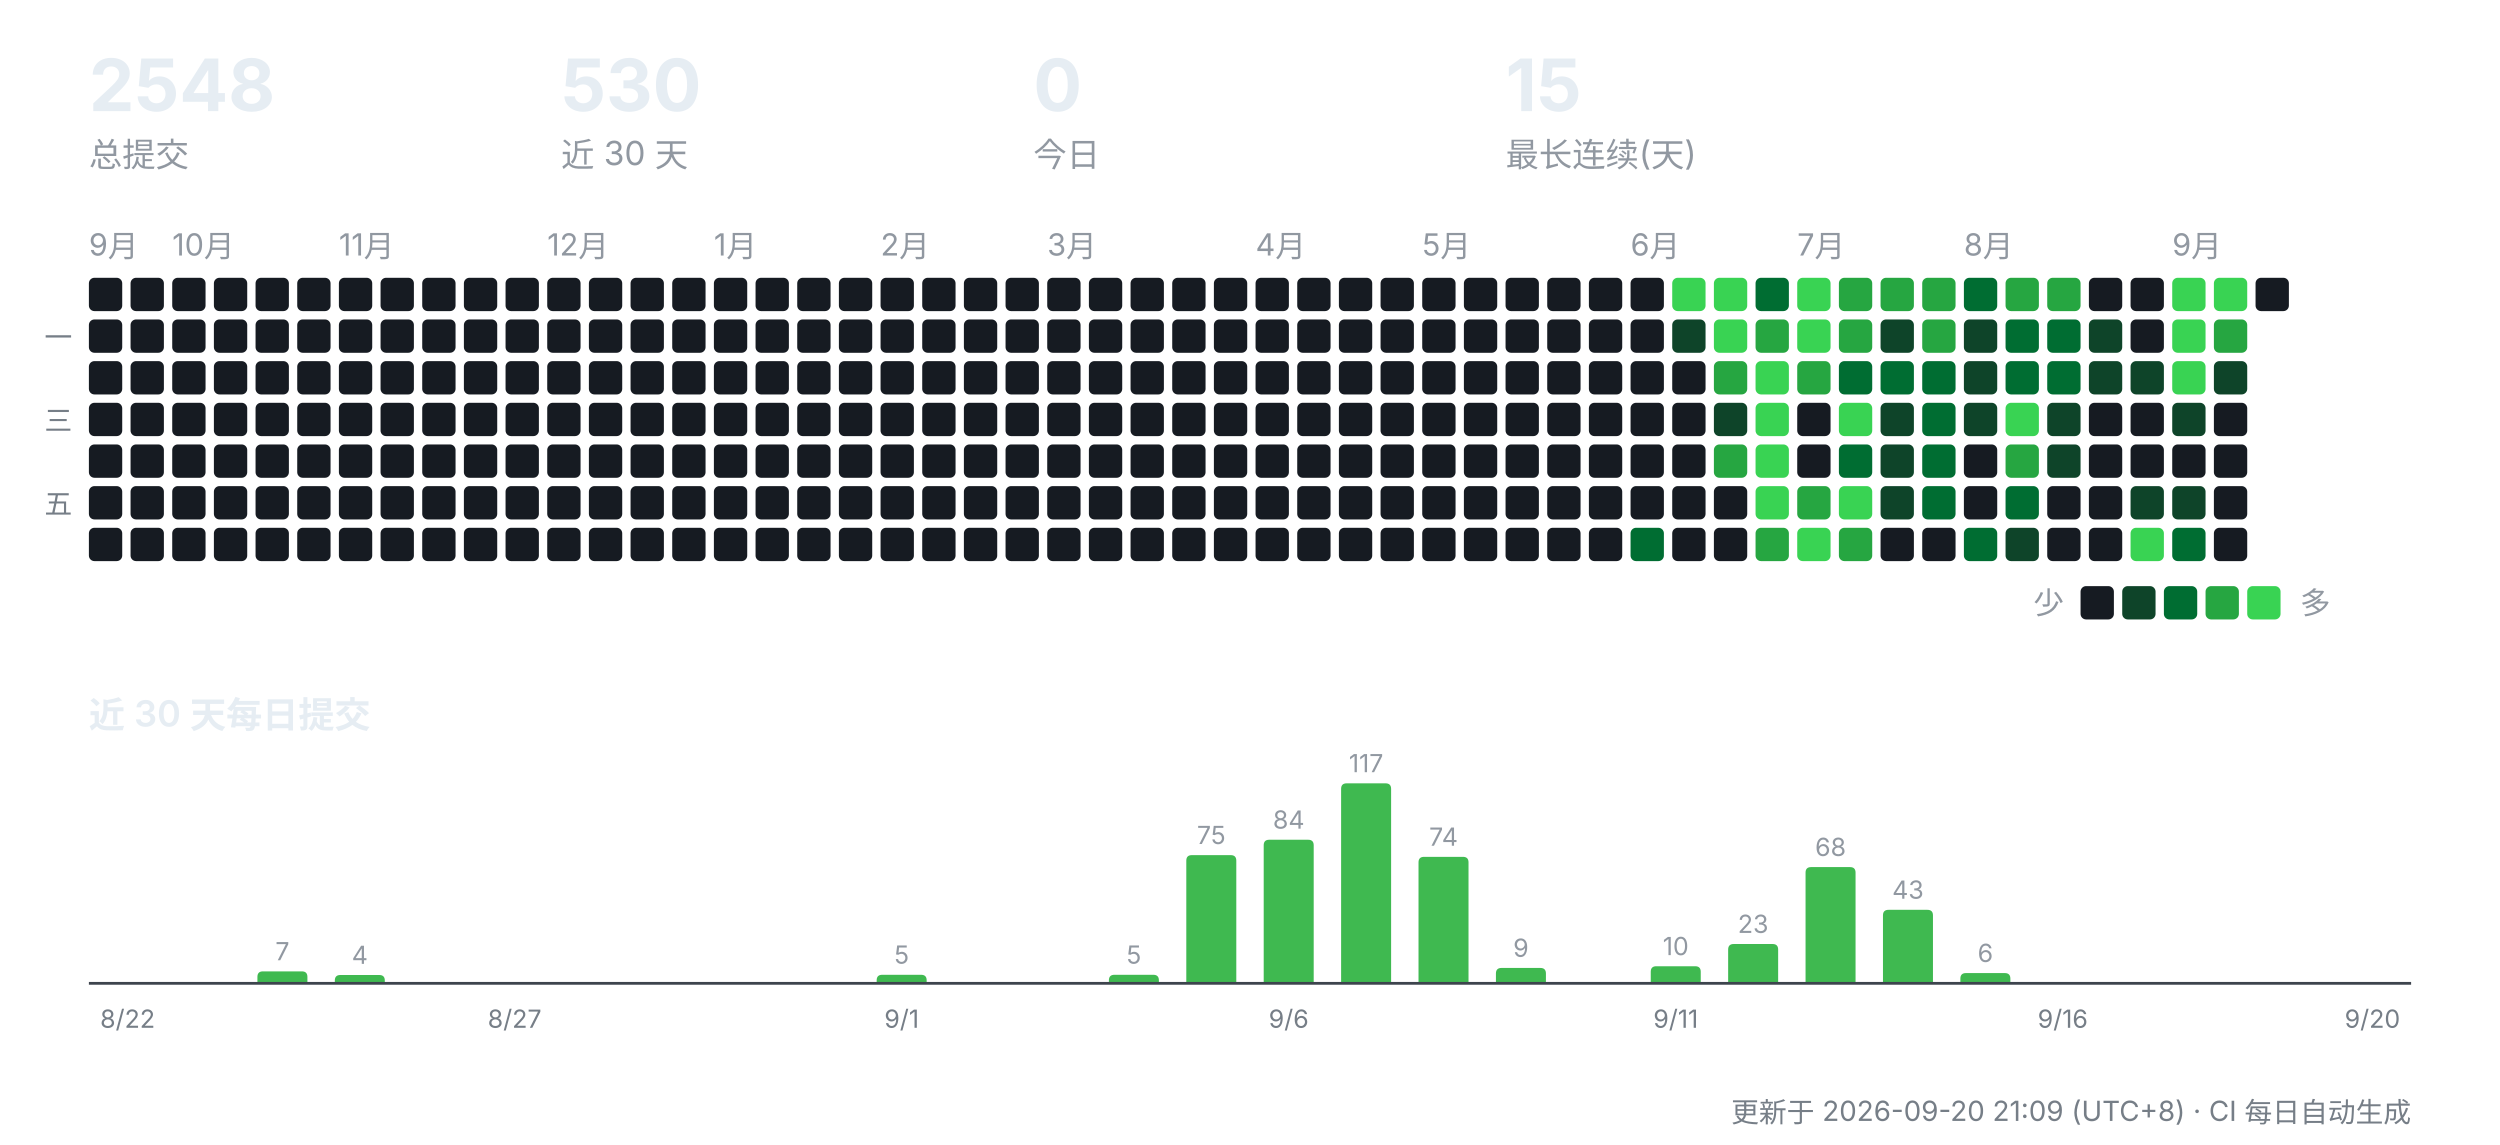
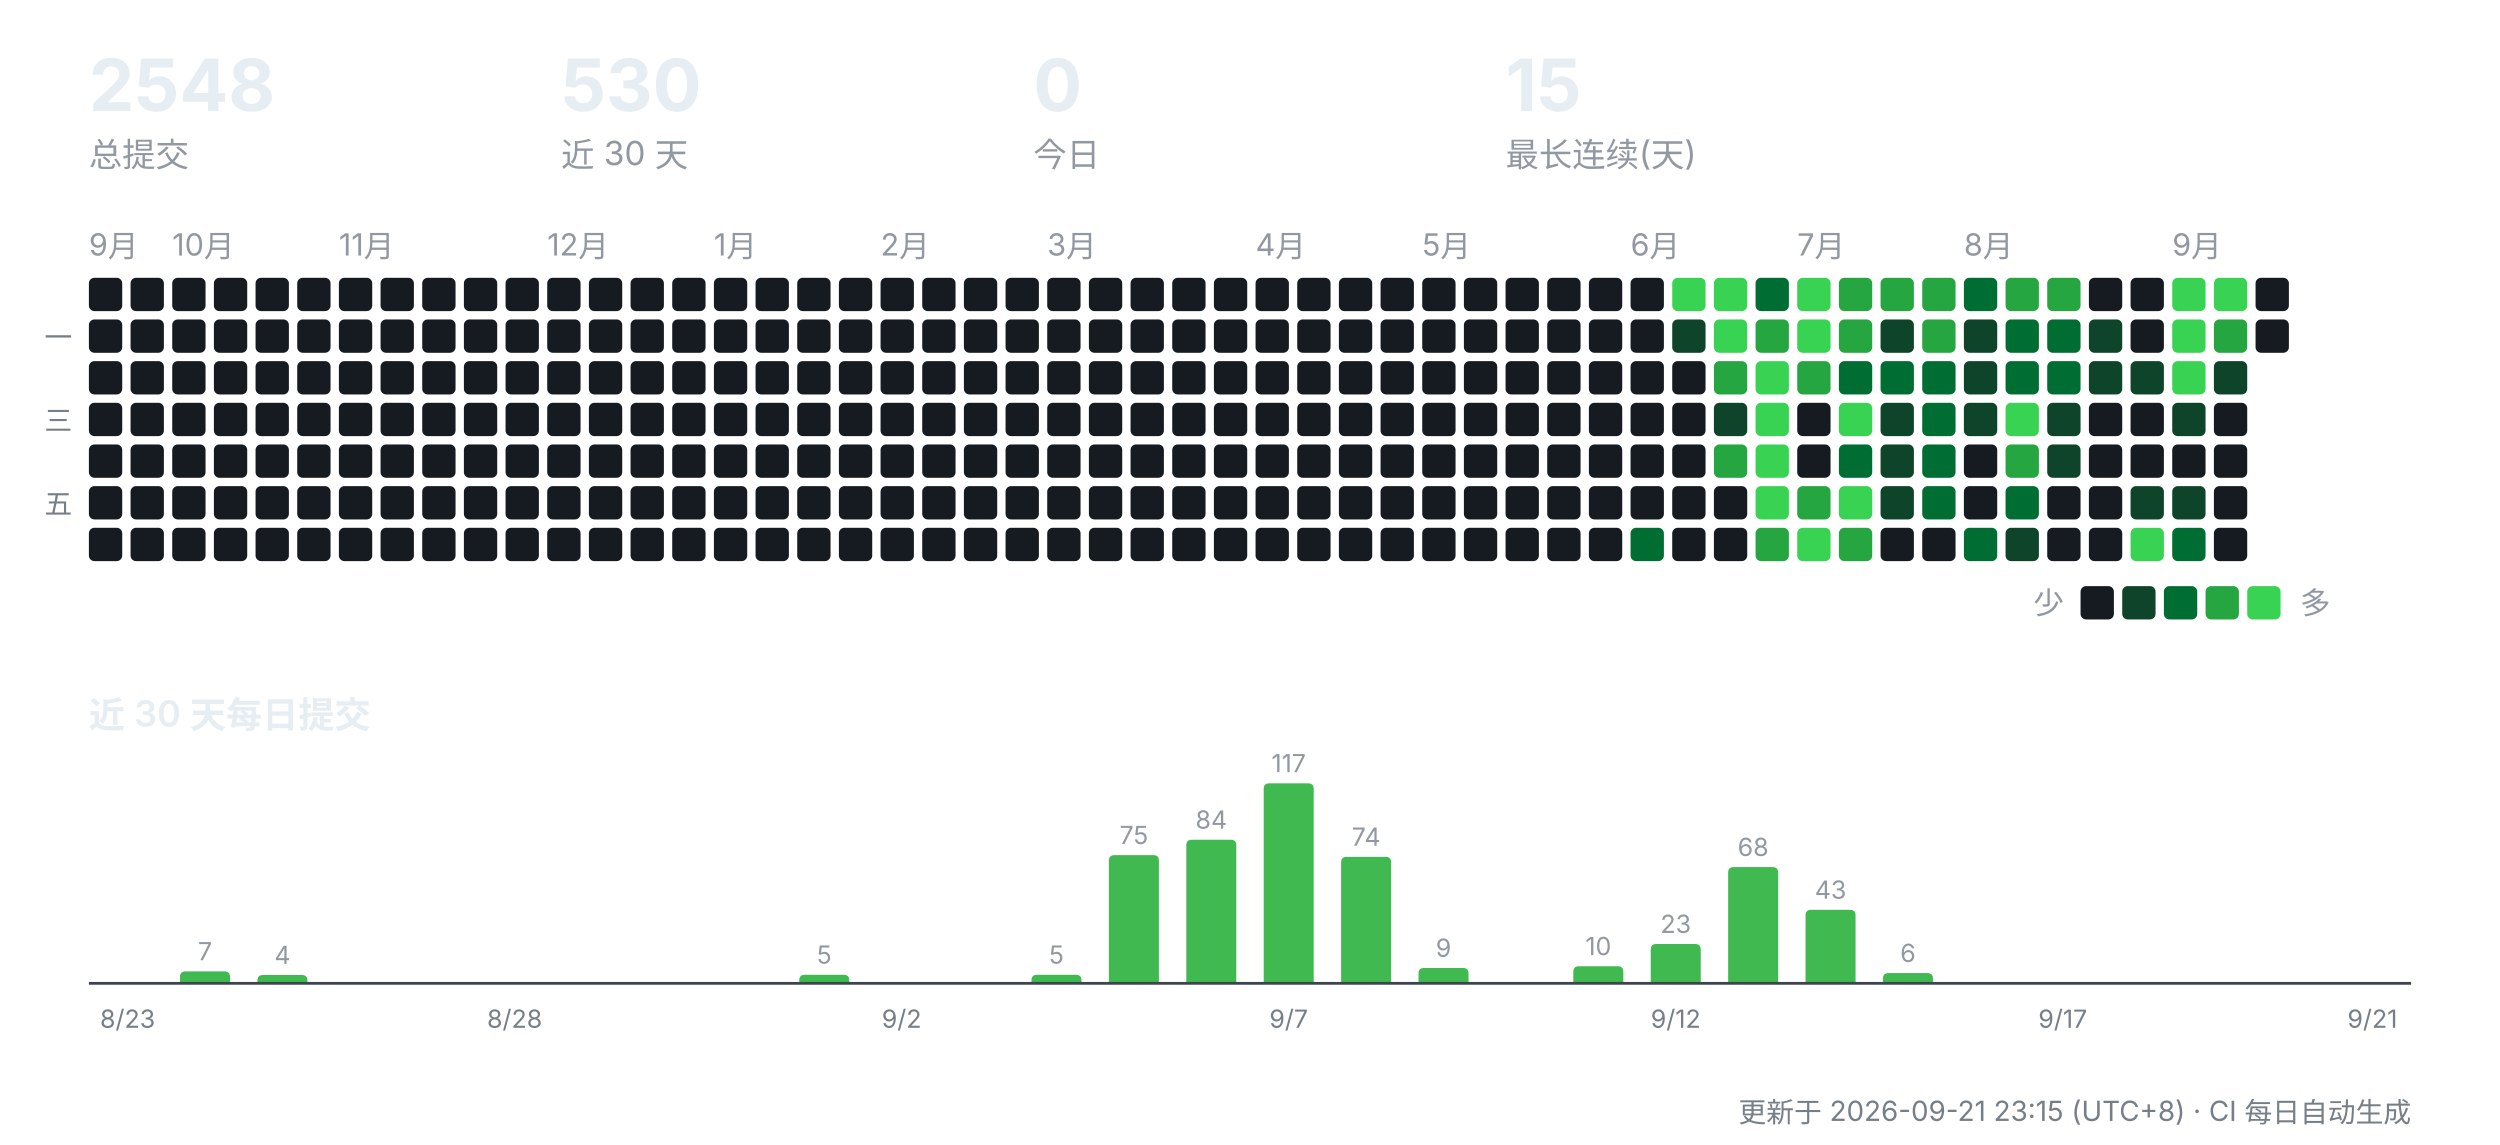
<svg xmlns="http://www.w3.org/2000/svg" width="900" height="412" viewBox="0 0 900 412" role="img" aria-label="CreatorOS 提交活动">
  <g font-family="-apple-system,'Segoe UI','PingFang SC','Hiragino Sans GB','Microsoft YaHei',sans-serif">
    <text x="32" y="40" font-size="26" font-weight="700" fill="#e6edf3">2548</text>
    <text x="32" y="60" font-size="12" fill="#9198a1">总提交</text>
    <text x="202" y="40" font-size="26" font-weight="700" fill="#e6edf3">530</text>
    <text x="202" y="60" font-size="12" fill="#9198a1">近 30 天</text>
    <text x="372" y="40" font-size="26" font-weight="700" fill="#e6edf3">0</text>
    <text x="372" y="60" font-size="12" fill="#9198a1">今日</text>
    <text x="542" y="40" font-size="26" font-weight="700" fill="#e6edf3">15</text>
    <text x="542" y="60" font-size="12" fill="#9198a1">最长连续(天)</text>
    <text x="32" y="92" font-size="11" fill="#9198a1">9月</text>
    <rect x="32" y="100" width="12" height="12" rx="2" fill="#161b22" />
    <rect x="32" y="115" width="12" height="12" rx="2" fill="#161b22" />
    <rect x="32" y="130" width="12" height="12" rx="2" fill="#161b22" />
    <rect x="32" y="145" width="12" height="12" rx="2" fill="#161b22" />
    <rect x="32" y="160" width="12" height="12" rx="2" fill="#161b22" />
    <rect x="32" y="175" width="12" height="12" rx="2" fill="#161b22" />
    <rect x="32" y="190" width="12" height="12" rx="2" fill="#161b22" />
    <rect x="47" y="100" width="12" height="12" rx="2" fill="#161b22" />
    <rect x="47" y="115" width="12" height="12" rx="2" fill="#161b22" />
    <rect x="47" y="130" width="12" height="12" rx="2" fill="#161b22" />
    <rect x="47" y="145" width="12" height="12" rx="2" fill="#161b22" />
    <rect x="47" y="160" width="12" height="12" rx="2" fill="#161b22" />
    <rect x="47" y="175" width="12" height="12" rx="2" fill="#161b22" />
    <rect x="47" y="190" width="12" height="12" rx="2" fill="#161b22" />
    <text x="62" y="92" font-size="11" fill="#9198a1">10月</text>
    <rect x="62" y="100" width="12" height="12" rx="2" fill="#161b22" />
    <rect x="62" y="115" width="12" height="12" rx="2" fill="#161b22" />
    <rect x="62" y="130" width="12" height="12" rx="2" fill="#161b22" />
    <rect x="62" y="145" width="12" height="12" rx="2" fill="#161b22" />
    <rect x="62" y="160" width="12" height="12" rx="2" fill="#161b22" />
    <rect x="62" y="175" width="12" height="12" rx="2" fill="#161b22" />
    <rect x="62" y="190" width="12" height="12" rx="2" fill="#161b22" />
    <rect x="77" y="100" width="12" height="12" rx="2" fill="#161b22" />
    <rect x="77" y="115" width="12" height="12" rx="2" fill="#161b22" />
    <rect x="77" y="130" width="12" height="12" rx="2" fill="#161b22" />
    <rect x="77" y="145" width="12" height="12" rx="2" fill="#161b22" />
    <rect x="77" y="160" width="12" height="12" rx="2" fill="#161b22" />
    <rect x="77" y="175" width="12" height="12" rx="2" fill="#161b22" />
    <rect x="77" y="190" width="12" height="12" rx="2" fill="#161b22" />
    <rect x="92" y="100" width="12" height="12" rx="2" fill="#161b22" />
    <rect x="92" y="115" width="12" height="12" rx="2" fill="#161b22" />
    <rect x="92" y="130" width="12" height="12" rx="2" fill="#161b22" />
    <rect x="92" y="145" width="12" height="12" rx="2" fill="#161b22" />
    <rect x="92" y="160" width="12" height="12" rx="2" fill="#161b22" />
    <rect x="92" y="175" width="12" height="12" rx="2" fill="#161b22" />
    <rect x="92" y="190" width="12" height="12" rx="2" fill="#161b22" />
    <rect x="107" y="100" width="12" height="12" rx="2" fill="#161b22" />
    <rect x="107" y="115" width="12" height="12" rx="2" fill="#161b22" />
    <rect x="107" y="130" width="12" height="12" rx="2" fill="#161b22" />
    <rect x="107" y="145" width="12" height="12" rx="2" fill="#161b22" />
    <rect x="107" y="160" width="12" height="12" rx="2" fill="#161b22" />
    <rect x="107" y="175" width="12" height="12" rx="2" fill="#161b22" />
    <rect x="107" y="190" width="12" height="12" rx="2" fill="#161b22" />
    <text x="122" y="92" font-size="11" fill="#9198a1">11月</text>
    <rect x="122" y="100" width="12" height="12" rx="2" fill="#161b22" />
    <rect x="122" y="115" width="12" height="12" rx="2" fill="#161b22" />
    <rect x="122" y="130" width="12" height="12" rx="2" fill="#161b22" />
    <rect x="122" y="145" width="12" height="12" rx="2" fill="#161b22" />
    <rect x="122" y="160" width="12" height="12" rx="2" fill="#161b22" />
    <rect x="122" y="175" width="12" height="12" rx="2" fill="#161b22" />
    <rect x="122" y="190" width="12" height="12" rx="2" fill="#161b22" />
    <rect x="137" y="100" width="12" height="12" rx="2" fill="#161b22" />
    <rect x="137" y="115" width="12" height="12" rx="2" fill="#161b22" />
    <rect x="137" y="130" width="12" height="12" rx="2" fill="#161b22" />
    <rect x="137" y="145" width="12" height="12" rx="2" fill="#161b22" />
    <rect x="137" y="160" width="12" height="12" rx="2" fill="#161b22" />
    <rect x="137" y="175" width="12" height="12" rx="2" fill="#161b22" />
    <rect x="137" y="190" width="12" height="12" rx="2" fill="#161b22" />
    <rect x="152" y="100" width="12" height="12" rx="2" fill="#161b22" />
    <rect x="152" y="115" width="12" height="12" rx="2" fill="#161b22" />
    <rect x="152" y="130" width="12" height="12" rx="2" fill="#161b22" />
    <rect x="152" y="145" width="12" height="12" rx="2" fill="#161b22" />
    <rect x="152" y="160" width="12" height="12" rx="2" fill="#161b22" />
    <rect x="152" y="175" width="12" height="12" rx="2" fill="#161b22" />
    <rect x="152" y="190" width="12" height="12" rx="2" fill="#161b22" />
    <rect x="167" y="100" width="12" height="12" rx="2" fill="#161b22" />
    <rect x="167" y="115" width="12" height="12" rx="2" fill="#161b22" />
    <rect x="167" y="130" width="12" height="12" rx="2" fill="#161b22" />
    <rect x="167" y="145" width="12" height="12" rx="2" fill="#161b22" />
    <rect x="167" y="160" width="12" height="12" rx="2" fill="#161b22" />
    <rect x="167" y="175" width="12" height="12" rx="2" fill="#161b22" />
    <rect x="167" y="190" width="12" height="12" rx="2" fill="#161b22" />
    <rect x="182" y="100" width="12" height="12" rx="2" fill="#161b22" />
    <rect x="182" y="115" width="12" height="12" rx="2" fill="#161b22" />
    <rect x="182" y="130" width="12" height="12" rx="2" fill="#161b22" />
    <rect x="182" y="145" width="12" height="12" rx="2" fill="#161b22" />
    <rect x="182" y="160" width="12" height="12" rx="2" fill="#161b22" />
    <rect x="182" y="175" width="12" height="12" rx="2" fill="#161b22" />
    <rect x="182" y="190" width="12" height="12" rx="2" fill="#161b22" />
    <text x="197" y="92" font-size="11" fill="#9198a1">12月</text>
    <rect x="197" y="100" width="12" height="12" rx="2" fill="#161b22" />
    <rect x="197" y="115" width="12" height="12" rx="2" fill="#161b22" />
    <rect x="197" y="130" width="12" height="12" rx="2" fill="#161b22" />
    <rect x="197" y="145" width="12" height="12" rx="2" fill="#161b22" />
    <rect x="197" y="160" width="12" height="12" rx="2" fill="#161b22" />
    <rect x="197" y="175" width="12" height="12" rx="2" fill="#161b22" />
    <rect x="197" y="190" width="12" height="12" rx="2" fill="#161b22" />
    <rect x="212" y="100" width="12" height="12" rx="2" fill="#161b22" />
    <rect x="212" y="115" width="12" height="12" rx="2" fill="#161b22" />
    <rect x="212" y="130" width="12" height="12" rx="2" fill="#161b22" />
    <rect x="212" y="145" width="12" height="12" rx="2" fill="#161b22" />
    <rect x="212" y="160" width="12" height="12" rx="2" fill="#161b22" />
    <rect x="212" y="175" width="12" height="12" rx="2" fill="#161b22" />
    <rect x="212" y="190" width="12" height="12" rx="2" fill="#161b22" />
    <rect x="227" y="100" width="12" height="12" rx="2" fill="#161b22" />
    <rect x="227" y="115" width="12" height="12" rx="2" fill="#161b22" />
    <rect x="227" y="130" width="12" height="12" rx="2" fill="#161b22" />
    <rect x="227" y="145" width="12" height="12" rx="2" fill="#161b22" />
    <rect x="227" y="160" width="12" height="12" rx="2" fill="#161b22" />
    <rect x="227" y="175" width="12" height="12" rx="2" fill="#161b22" />
    <rect x="227" y="190" width="12" height="12" rx="2" fill="#161b22" />
    <rect x="242" y="100" width="12" height="12" rx="2" fill="#161b22" />
    <rect x="242" y="115" width="12" height="12" rx="2" fill="#161b22" />
    <rect x="242" y="130" width="12" height="12" rx="2" fill="#161b22" />
    <rect x="242" y="145" width="12" height="12" rx="2" fill="#161b22" />
    <rect x="242" y="160" width="12" height="12" rx="2" fill="#161b22" />
    <rect x="242" y="175" width="12" height="12" rx="2" fill="#161b22" />
    <rect x="242" y="190" width="12" height="12" rx="2" fill="#161b22" />
    <text x="257" y="92" font-size="11" fill="#9198a1">1月</text>
    <rect x="257" y="100" width="12" height="12" rx="2" fill="#161b22" />
    <rect x="257" y="115" width="12" height="12" rx="2" fill="#161b22" />
    <rect x="257" y="130" width="12" height="12" rx="2" fill="#161b22" />
    <rect x="257" y="145" width="12" height="12" rx="2" fill="#161b22" />
    <rect x="257" y="160" width="12" height="12" rx="2" fill="#161b22" />
    <rect x="257" y="175" width="12" height="12" rx="2" fill="#161b22" />
    <rect x="257" y="190" width="12" height="12" rx="2" fill="#161b22" />
    <rect x="272" y="100" width="12" height="12" rx="2" fill="#161b22" />
    <rect x="272" y="115" width="12" height="12" rx="2" fill="#161b22" />
    <rect x="272" y="130" width="12" height="12" rx="2" fill="#161b22" />
    <rect x="272" y="145" width="12" height="12" rx="2" fill="#161b22" />
    <rect x="272" y="160" width="12" height="12" rx="2" fill="#161b22" />
    <rect x="272" y="175" width="12" height="12" rx="2" fill="#161b22" />
    <rect x="272" y="190" width="12" height="12" rx="2" fill="#161b22" />
    <rect x="287" y="100" width="12" height="12" rx="2" fill="#161b22" />
    <rect x="287" y="115" width="12" height="12" rx="2" fill="#161b22" />
    <rect x="287" y="130" width="12" height="12" rx="2" fill="#161b22" />
    <rect x="287" y="145" width="12" height="12" rx="2" fill="#161b22" />
    <rect x="287" y="160" width="12" height="12" rx="2" fill="#161b22" />
    <rect x="287" y="175" width="12" height="12" rx="2" fill="#161b22" />
    <rect x="287" y="190" width="12" height="12" rx="2" fill="#161b22" />
    <rect x="302" y="100" width="12" height="12" rx="2" fill="#161b22" />
    <rect x="302" y="115" width="12" height="12" rx="2" fill="#161b22" />
    <rect x="302" y="130" width="12" height="12" rx="2" fill="#161b22" />
    <rect x="302" y="145" width="12" height="12" rx="2" fill="#161b22" />
    <rect x="302" y="160" width="12" height="12" rx="2" fill="#161b22" />
    <rect x="302" y="175" width="12" height="12" rx="2" fill="#161b22" />
    <rect x="302" y="190" width="12" height="12" rx="2" fill="#161b22" />
    <text x="317" y="92" font-size="11" fill="#9198a1">2月</text>
    <rect x="317" y="100" width="12" height="12" rx="2" fill="#161b22" />
    <rect x="317" y="115" width="12" height="12" rx="2" fill="#161b22" />
    <rect x="317" y="130" width="12" height="12" rx="2" fill="#161b22" />
    <rect x="317" y="145" width="12" height="12" rx="2" fill="#161b22" />
    <rect x="317" y="160" width="12" height="12" rx="2" fill="#161b22" />
    <rect x="317" y="175" width="12" height="12" rx="2" fill="#161b22" />
    <rect x="317" y="190" width="12" height="12" rx="2" fill="#161b22" />
    <rect x="332" y="100" width="12" height="12" rx="2" fill="#161b22" />
    <rect x="332" y="115" width="12" height="12" rx="2" fill="#161b22" />
    <rect x="332" y="130" width="12" height="12" rx="2" fill="#161b22" />
    <rect x="332" y="145" width="12" height="12" rx="2" fill="#161b22" />
    <rect x="332" y="160" width="12" height="12" rx="2" fill="#161b22" />
    <rect x="332" y="175" width="12" height="12" rx="2" fill="#161b22" />
    <rect x="332" y="190" width="12" height="12" rx="2" fill="#161b22" />
    <rect x="347" y="100" width="12" height="12" rx="2" fill="#161b22" />
    <rect x="347" y="115" width="12" height="12" rx="2" fill="#161b22" />
    <rect x="347" y="130" width="12" height="12" rx="2" fill="#161b22" />
    <rect x="347" y="145" width="12" height="12" rx="2" fill="#161b22" />
    <rect x="347" y="160" width="12" height="12" rx="2" fill="#161b22" />
    <rect x="347" y="175" width="12" height="12" rx="2" fill="#161b22" />
    <rect x="347" y="190" width="12" height="12" rx="2" fill="#161b22" />
    <rect x="362" y="100" width="12" height="12" rx="2" fill="#161b22" />
    <rect x="362" y="115" width="12" height="12" rx="2" fill="#161b22" />
    <rect x="362" y="130" width="12" height="12" rx="2" fill="#161b22" />
    <rect x="362" y="145" width="12" height="12" rx="2" fill="#161b22" />
    <rect x="362" y="160" width="12" height="12" rx="2" fill="#161b22" />
    <rect x="362" y="175" width="12" height="12" rx="2" fill="#161b22" />
    <rect x="362" y="190" width="12" height="12" rx="2" fill="#161b22" />
    <text x="377" y="92" font-size="11" fill="#9198a1">3月</text>
    <rect x="377" y="100" width="12" height="12" rx="2" fill="#161b22" />
    <rect x="377" y="115" width="12" height="12" rx="2" fill="#161b22" />
    <rect x="377" y="130" width="12" height="12" rx="2" fill="#161b22" />
    <rect x="377" y="145" width="12" height="12" rx="2" fill="#161b22" />
    <rect x="377" y="160" width="12" height="12" rx="2" fill="#161b22" />
    <rect x="377" y="175" width="12" height="12" rx="2" fill="#161b22" />
    <rect x="377" y="190" width="12" height="12" rx="2" fill="#161b22" />
    <rect x="392" y="100" width="12" height="12" rx="2" fill="#161b22" />
    <rect x="392" y="115" width="12" height="12" rx="2" fill="#161b22" />
    <rect x="392" y="130" width="12" height="12" rx="2" fill="#161b22" />
    <rect x="392" y="145" width="12" height="12" rx="2" fill="#161b22" />
    <rect x="392" y="160" width="12" height="12" rx="2" fill="#161b22" />
    <rect x="392" y="175" width="12" height="12" rx="2" fill="#161b22" />
    <rect x="392" y="190" width="12" height="12" rx="2" fill="#161b22" />
    <rect x="407" y="100" width="12" height="12" rx="2" fill="#161b22" />
    <rect x="407" y="115" width="12" height="12" rx="2" fill="#161b22" />
    <rect x="407" y="130" width="12" height="12" rx="2" fill="#161b22" />
    <rect x="407" y="145" width="12" height="12" rx="2" fill="#161b22" />
    <rect x="407" y="160" width="12" height="12" rx="2" fill="#161b22" />
    <rect x="407" y="175" width="12" height="12" rx="2" fill="#161b22" />
    <rect x="407" y="190" width="12" height="12" rx="2" fill="#161b22" />
    <rect x="422" y="100" width="12" height="12" rx="2" fill="#161b22" />
    <rect x="422" y="115" width="12" height="12" rx="2" fill="#161b22" />
    <rect x="422" y="130" width="12" height="12" rx="2" fill="#161b22" />
    <rect x="422" y="145" width="12" height="12" rx="2" fill="#161b22" />
    <rect x="422" y="160" width="12" height="12" rx="2" fill="#161b22" />
    <rect x="422" y="175" width="12" height="12" rx="2" fill="#161b22" />
    <rect x="422" y="190" width="12" height="12" rx="2" fill="#161b22" />
    <rect x="437" y="100" width="12" height="12" rx="2" fill="#161b22" />
    <rect x="437" y="115" width="12" height="12" rx="2" fill="#161b22" />
    <rect x="437" y="130" width="12" height="12" rx="2" fill="#161b22" />
    <rect x="437" y="145" width="12" height="12" rx="2" fill="#161b22" />
    <rect x="437" y="160" width="12" height="12" rx="2" fill="#161b22" />
    <rect x="437" y="175" width="12" height="12" rx="2" fill="#161b22" />
    <rect x="437" y="190" width="12" height="12" rx="2" fill="#161b22" />
    <text x="452" y="92" font-size="11" fill="#9198a1">4月</text>
    <rect x="452" y="100" width="12" height="12" rx="2" fill="#161b22" />
    <rect x="452" y="115" width="12" height="12" rx="2" fill="#161b22" />
    <rect x="452" y="130" width="12" height="12" rx="2" fill="#161b22" />
    <rect x="452" y="145" width="12" height="12" rx="2" fill="#161b22" />
    <rect x="452" y="160" width="12" height="12" rx="2" fill="#161b22" />
    <rect x="452" y="175" width="12" height="12" rx="2" fill="#161b22" />
    <rect x="452" y="190" width="12" height="12" rx="2" fill="#161b22" />
    <rect x="467" y="100" width="12" height="12" rx="2" fill="#161b22" />
    <rect x="467" y="115" width="12" height="12" rx="2" fill="#161b22" />
    <rect x="467" y="130" width="12" height="12" rx="2" fill="#161b22" />
    <rect x="467" y="145" width="12" height="12" rx="2" fill="#161b22" />
    <rect x="467" y="160" width="12" height="12" rx="2" fill="#161b22" />
    <rect x="467" y="175" width="12" height="12" rx="2" fill="#161b22" />
    <rect x="467" y="190" width="12" height="12" rx="2" fill="#161b22" />
    <rect x="482" y="100" width="12" height="12" rx="2" fill="#161b22" />
    <rect x="482" y="115" width="12" height="12" rx="2" fill="#161b22" />
    <rect x="482" y="130" width="12" height="12" rx="2" fill="#161b22" />
    <rect x="482" y="145" width="12" height="12" rx="2" fill="#161b22" />
    <rect x="482" y="160" width="12" height="12" rx="2" fill="#161b22" />
    <rect x="482" y="175" width="12" height="12" rx="2" fill="#161b22" />
    <rect x="482" y="190" width="12" height="12" rx="2" fill="#161b22" />
    <rect x="497" y="100" width="12" height="12" rx="2" fill="#161b22" />
    <rect x="497" y="115" width="12" height="12" rx="2" fill="#161b22" />
    <rect x="497" y="130" width="12" height="12" rx="2" fill="#161b22" />
    <rect x="497" y="145" width="12" height="12" rx="2" fill="#161b22" />
    <rect x="497" y="160" width="12" height="12" rx="2" fill="#161b22" />
    <rect x="497" y="175" width="12" height="12" rx="2" fill="#161b22" />
    <rect x="497" y="190" width="12" height="12" rx="2" fill="#161b22" />
    <text x="512" y="92" font-size="11" fill="#9198a1">5月</text>
    <rect x="512" y="100" width="12" height="12" rx="2" fill="#161b22" />
    <rect x="512" y="115" width="12" height="12" rx="2" fill="#161b22" />
    <rect x="512" y="130" width="12" height="12" rx="2" fill="#161b22" />
    <rect x="512" y="145" width="12" height="12" rx="2" fill="#161b22" />
    <rect x="512" y="160" width="12" height="12" rx="2" fill="#161b22" />
    <rect x="512" y="175" width="12" height="12" rx="2" fill="#161b22" />
    <rect x="512" y="190" width="12" height="12" rx="2" fill="#161b22" />
    <rect x="527" y="100" width="12" height="12" rx="2" fill="#161b22" />
    <rect x="527" y="115" width="12" height="12" rx="2" fill="#161b22" />
    <rect x="527" y="130" width="12" height="12" rx="2" fill="#161b22" />
    <rect x="527" y="145" width="12" height="12" rx="2" fill="#161b22" />
    <rect x="527" y="160" width="12" height="12" rx="2" fill="#161b22" />
    <rect x="527" y="175" width="12" height="12" rx="2" fill="#161b22" />
    <rect x="527" y="190" width="12" height="12" rx="2" fill="#161b22" />
    <rect x="542" y="100" width="12" height="12" rx="2" fill="#161b22" />
    <rect x="542" y="115" width="12" height="12" rx="2" fill="#161b22" />
    <rect x="542" y="130" width="12" height="12" rx="2" fill="#161b22" />
    <rect x="542" y="145" width="12" height="12" rx="2" fill="#161b22" />
    <rect x="542" y="160" width="12" height="12" rx="2" fill="#161b22" />
    <rect x="542" y="175" width="12" height="12" rx="2" fill="#161b22" />
    <rect x="542" y="190" width="12" height="12" rx="2" fill="#161b22" />
    <rect x="557" y="100" width="12" height="12" rx="2" fill="#161b22" />
    <rect x="557" y="115" width="12" height="12" rx="2" fill="#161b22" />
    <rect x="557" y="130" width="12" height="12" rx="2" fill="#161b22" />
    <rect x="557" y="145" width="12" height="12" rx="2" fill="#161b22" />
    <rect x="557" y="160" width="12" height="12" rx="2" fill="#161b22" />
    <rect x="557" y="175" width="12" height="12" rx="2" fill="#161b22" />
    <rect x="557" y="190" width="12" height="12" rx="2" fill="#161b22" />
    <rect x="572" y="100" width="12" height="12" rx="2" fill="#161b22" />
    <rect x="572" y="115" width="12" height="12" rx="2" fill="#161b22" />
    <rect x="572" y="130" width="12" height="12" rx="2" fill="#161b22" />
    <rect x="572" y="145" width="12" height="12" rx="2" fill="#161b22" />
    <rect x="572" y="160" width="12" height="12" rx="2" fill="#161b22" />
    <rect x="572" y="175" width="12" height="12" rx="2" fill="#161b22" />
    <rect x="572" y="190" width="12" height="12" rx="2" fill="#161b22" />
    <text x="587" y="92" font-size="11" fill="#9198a1">6月</text>
    <rect x="587" y="100" width="12" height="12" rx="2" fill="#161b22" />
    <rect x="587" y="115" width="12" height="12" rx="2" fill="#161b22" />
    <rect x="587" y="130" width="12" height="12" rx="2" fill="#161b22" />
    <rect x="587" y="145" width="12" height="12" rx="2" fill="#161b22" />
    <rect x="587" y="160" width="12" height="12" rx="2" fill="#161b22" />
    <rect x="587" y="175" width="12" height="12" rx="2" fill="#161b22" />
    <rect x="587" y="190" width="12" height="12" rx="2" fill="#006d32" />
    <rect x="602" y="100" width="12" height="12" rx="2" fill="#39d353" />
    <rect x="602" y="115" width="12" height="12" rx="2" fill="#0e4429" />
    <rect x="602" y="130" width="12" height="12" rx="2" fill="#161b22" />
    <rect x="602" y="145" width="12" height="12" rx="2" fill="#161b22" />
    <rect x="602" y="160" width="12" height="12" rx="2" fill="#161b22" />
    <rect x="602" y="175" width="12" height="12" rx="2" fill="#161b22" />
    <rect x="602" y="190" width="12" height="12" rx="2" fill="#161b22" />
    <rect x="617" y="100" width="12" height="12" rx="2" fill="#39d353" />
    <rect x="617" y="115" width="12" height="12" rx="2" fill="#39d353" />
    <rect x="617" y="130" width="12" height="12" rx="2" fill="#26a641" />
    <rect x="617" y="145" width="12" height="12" rx="2" fill="#0e4429" />
    <rect x="617" y="160" width="12" height="12" rx="2" fill="#26a641" />
    <rect x="617" y="175" width="12" height="12" rx="2" fill="#161b22" />
    <rect x="617" y="190" width="12" height="12" rx="2" fill="#161b22" />
    <rect x="632" y="100" width="12" height="12" rx="2" fill="#006d32" />
    <rect x="632" y="115" width="12" height="12" rx="2" fill="#26a641" />
    <rect x="632" y="130" width="12" height="12" rx="2" fill="#39d353" />
    <rect x="632" y="145" width="12" height="12" rx="2" fill="#39d353" />
    <rect x="632" y="160" width="12" height="12" rx="2" fill="#39d353" />
    <rect x="632" y="175" width="12" height="12" rx="2" fill="#39d353" />
    <rect x="632" y="190" width="12" height="12" rx="2" fill="#26a641" />
    <text x="647" y="92" font-size="11" fill="#9198a1">7月</text>
    <rect x="647" y="100" width="12" height="12" rx="2" fill="#39d353" />
    <rect x="647" y="115" width="12" height="12" rx="2" fill="#39d353" />
    <rect x="647" y="130" width="12" height="12" rx="2" fill="#26a641" />
    <rect x="647" y="145" width="12" height="12" rx="2" fill="#161b22" />
    <rect x="647" y="160" width="12" height="12" rx="2" fill="#161b22" />
    <rect x="647" y="175" width="12" height="12" rx="2" fill="#26a641" />
    <rect x="647" y="190" width="12" height="12" rx="2" fill="#39d353" />
    <rect x="662" y="100" width="12" height="12" rx="2" fill="#26a641" />
    <rect x="662" y="115" width="12" height="12" rx="2" fill="#26a641" />
    <rect x="662" y="130" width="12" height="12" rx="2" fill="#006d32" />
    <rect x="662" y="145" width="12" height="12" rx="2" fill="#39d353" />
    <rect x="662" y="160" width="12" height="12" rx="2" fill="#006d32" />
    <rect x="662" y="175" width="12" height="12" rx="2" fill="#39d353" />
    <rect x="662" y="190" width="12" height="12" rx="2" fill="#26a641" />
    <rect x="677" y="100" width="12" height="12" rx="2" fill="#26a641" />
    <rect x="677" y="115" width="12" height="12" rx="2" fill="#0e4429" />
    <rect x="677" y="130" width="12" height="12" rx="2" fill="#006d32" />
    <rect x="677" y="145" width="12" height="12" rx="2" fill="#0e4429" />
    <rect x="677" y="160" width="12" height="12" rx="2" fill="#0e4429" />
    <rect x="677" y="175" width="12" height="12" rx="2" fill="#0e4429" />
    <rect x="677" y="190" width="12" height="12" rx="2" fill="#161b22" />
    <rect x="692" y="100" width="12" height="12" rx="2" fill="#26a641" />
    <rect x="692" y="115" width="12" height="12" rx="2" fill="#26a641" />
    <rect x="692" y="130" width="12" height="12" rx="2" fill="#006d32" />
    <rect x="692" y="145" width="12" height="12" rx="2" fill="#006d32" />
    <rect x="692" y="160" width="12" height="12" rx="2" fill="#006d32" />
    <rect x="692" y="175" width="12" height="12" rx="2" fill="#006d32" />
    <rect x="692" y="190" width="12" height="12" rx="2" fill="#161b22" />
    <text x="707" y="92" font-size="11" fill="#9198a1">8月</text>
    <rect x="707" y="100" width="12" height="12" rx="2" fill="#006d32" />
    <rect x="707" y="115" width="12" height="12" rx="2" fill="#0e4429" />
    <rect x="707" y="130" width="12" height="12" rx="2" fill="#0e4429" />
    <rect x="707" y="145" width="12" height="12" rx="2" fill="#0e4429" />
    <rect x="707" y="160" width="12" height="12" rx="2" fill="#161b22" />
    <rect x="707" y="175" width="12" height="12" rx="2" fill="#161b22" />
    <rect x="707" y="190" width="12" height="12" rx="2" fill="#006d32" />
    <rect x="722" y="100" width="12" height="12" rx="2" fill="#26a641" />
    <rect x="722" y="115" width="12" height="12" rx="2" fill="#006d32" />
    <rect x="722" y="130" width="12" height="12" rx="2" fill="#006d32" />
    <rect x="722" y="145" width="12" height="12" rx="2" fill="#39d353" />
    <rect x="722" y="160" width="12" height="12" rx="2" fill="#26a641" />
    <rect x="722" y="175" width="12" height="12" rx="2" fill="#006d32" />
    <rect x="722" y="190" width="12" height="12" rx="2" fill="#0e4429" />
    <rect x="737" y="100" width="12" height="12" rx="2" fill="#26a641" />
    <rect x="737" y="115" width="12" height="12" rx="2" fill="#006d32" />
    <rect x="737" y="130" width="12" height="12" rx="2" fill="#006d32" />
    <rect x="737" y="145" width="12" height="12" rx="2" fill="#0e4429" />
    <rect x="737" y="160" width="12" height="12" rx="2" fill="#0e4429" />
    <rect x="737" y="175" width="12" height="12" rx="2" fill="#161b22" />
    <rect x="737" y="190" width="12" height="12" rx="2" fill="#161b22" />
    <rect x="752" y="100" width="12" height="12" rx="2" fill="#161b22" />
    <rect x="752" y="115" width="12" height="12" rx="2" fill="#0e4429" />
    <rect x="752" y="130" width="12" height="12" rx="2" fill="#0e4429" />
    <rect x="752" y="145" width="12" height="12" rx="2" fill="#161b22" />
    <rect x="752" y="160" width="12" height="12" rx="2" fill="#161b22" />
    <rect x="752" y="175" width="12" height="12" rx="2" fill="#161b22" />
    <rect x="752" y="190" width="12" height="12" rx="2" fill="#161b22" />
    <rect x="767" y="100" width="12" height="12" rx="2" fill="#161b22" />
    <rect x="767" y="115" width="12" height="12" rx="2" fill="#161b22" />
    <rect x="767" y="130" width="12" height="12" rx="2" fill="#0e4429" />
    <rect x="767" y="145" width="12" height="12" rx="2" fill="#161b22" />
    <rect x="767" y="160" width="12" height="12" rx="2" fill="#161b22" />
    <rect x="767" y="175" width="12" height="12" rx="2" fill="#0e4429" />
    <rect x="767" y="190" width="12" height="12" rx="2" fill="#39d353" />
    <text x="782" y="92" font-size="11" fill="#9198a1">9月</text>
    <rect x="782" y="100" width="12" height="12" rx="2" fill="#39d353" />
    <rect x="782" y="115" width="12" height="12" rx="2" fill="#39d353" />
    <rect x="782" y="130" width="12" height="12" rx="2" fill="#39d353" />
    <rect x="782" y="145" width="12" height="12" rx="2" fill="#0e4429" />
    <rect x="782" y="160" width="12" height="12" rx="2" fill="#161b22" />
    <rect x="782" y="175" width="12" height="12" rx="2" fill="#0e4429" />
    <rect x="782" y="190" width="12" height="12" rx="2" fill="#006d32" />
    <rect x="797" y="100" width="12" height="12" rx="2" fill="#39d353" />
    <rect x="797" y="115" width="12" height="12" rx="2" fill="#26a641" />
    <rect x="797" y="130" width="12" height="12" rx="2" fill="#0e4429" />
    <rect x="797" y="145" width="12" height="12" rx="2" fill="#161b22" />
    <rect x="797" y="160" width="12" height="12" rx="2" fill="#161b22" />
    <rect x="797" y="175" width="12" height="12" rx="2" fill="#161b22" />
    <rect x="797" y="190" width="12" height="12" rx="2" fill="#161b22" />
    <rect x="812" y="100" width="12" height="12" rx="2" fill="#161b22" />
+     <rect x="812" y="115" width="12" height="12" rx="2" fill="#161b22" />
    <text x="26" y="125" font-size="10" fill="#767e87" text-anchor="end">一</text>
    <text x="26" y="155" font-size="10" fill="#767e87" text-anchor="end">三</text>
    <text x="26" y="185" font-size="10" fill="#767e87" text-anchor="end">五</text>
    <text x="743" y="221" font-size="11" fill="#9198a1" text-anchor="end">少</text>
    <rect x="749" y="211" width="12" height="12" rx="2" fill="#161b22" />
    <rect x="764" y="211" width="12" height="12" rx="2" fill="#0e4429" />
    <rect x="779" y="211" width="12" height="12" rx="2" fill="#006d32" />
    <rect x="794" y="211" width="12" height="12" rx="2" fill="#26a641" />
    <rect x="809" y="211" width="12" height="12" rx="2" fill="#39d353" />
    <text x="828" y="221" font-size="11" fill="#9198a1">多</text>
    <text x="32" y="262" font-size="13" font-weight="600" fill="#e6edf3">近 30 天每日提交</text>
-     <text x="45.933" y="370" font-size="9" fill="#767e87" text-anchor="middle">8/22</text>
-     <path d="M92.667 354 v-2.308 q0 -2 2 -2 h14 q2 0 2 2 v2.308 z" fill="#3fb950" />
-     <text x="101.667" y="345.692" font-size="9" fill="#9198a1" text-anchor="middle">7</text>
-     <path d="M120.533 354 v-1 q0 -2 2 -2 h14 q2 0 2 2 v1 z" fill="#3fb950" />
-     <text x="129.533" y="347" font-size="9" fill="#9198a1" text-anchor="middle">4</text>
-     <text x="185.267" y="370" font-size="9" fill="#767e87" text-anchor="middle">8/27</text>
-     <path d="M315.6 354 v-1.077 q0 -2 2 -2 h14 q2 0 2 2 v1.077 z" fill="#3fb950" />
-     <text x="324.6" y="346.923" font-size="9" fill="#9198a1" text-anchor="middle">5</text>
-     <text x="324.6" y="370" font-size="9" fill="#767e87" text-anchor="middle">9/1</text>
-     <path d="M399.2 354 v-1.077 q0 -2 2 -2 h14 q2 0 2 2 v1.077 z" fill="#3fb950" />
-     <text x="408.2" y="346.923" font-size="9" fill="#9198a1" text-anchor="middle">5</text>
-     <path d="M427.067 354 v-44.154 q0 -2 2 -2 h14 q2 0 2 2 v44.154 z" fill="#3fb950" />
-     <text x="436.067" y="303.846" font-size="9" fill="#9198a1" text-anchor="middle">75</text>
-     <path d="M454.933 354 v-49.692 q0 -2 2 -2 h14 q2 0 2 2 v49.692 z" fill="#3fb950" />
-     <text x="463.933" y="298.308" font-size="9" fill="#9198a1" text-anchor="middle">84</text>
-     <text x="463.933" y="370" font-size="9" fill="#767e87" text-anchor="middle">9/6</text>
-     <path d="M482.8 354 v-70 q0 -2 2 -2 h14 q2 0 2 2 v70 z" fill="#3fb950" />
-     <text x="491.8" y="278" font-size="9" fill="#9198a1" text-anchor="middle">117</text>
-     <path d="M510.667 354 v-43.538 q0 -2 2 -2 h14 q2 0 2 2 v43.538 z" fill="#3fb950" />
-     <text x="519.667" y="304.462" font-size="9" fill="#9198a1" text-anchor="middle">74</text>
-     <path d="M538.533 354 v-3.538 q0 -2 2 -2 h14 q2 0 2 2 v3.538 z" fill="#3fb950" />
-     <text x="547.533" y="344.462" font-size="9" fill="#9198a1" text-anchor="middle">9</text>
-     <path d="M594.267 354 v-4.154 q0 -2 2 -2 h14 q2 0 2 2 v4.154 z" fill="#3fb950" />
-     <text x="603.267" y="343.846" font-size="9" fill="#9198a1" text-anchor="middle">10</text>
-     <text x="603.267" y="370" font-size="9" fill="#767e87" text-anchor="middle">9/11</text>
-     <path d="M622.133 354 v-12.154 q0 -2 2 -2 h14 q2 0 2 2 v12.154 z" fill="#3fb950" />
-     <text x="631.133" y="335.846" font-size="9" fill="#9198a1" text-anchor="middle">23</text>
-     <path d="M650 354 v-39.846 q0 -2 2 -2 h14 q2 0 2 2 v39.846 z" fill="#3fb950" />
-     <text x="659" y="308.154" font-size="9" fill="#9198a1" text-anchor="middle">68</text>
-     <path d="M677.867 354 v-24.462 q0 -2 2 -2 h14 q2 0 2 2 v24.462 z" fill="#3fb950" />
-     <text x="686.867" y="323.538" font-size="9" fill="#9198a1" text-anchor="middle">43</text>
-     <path d="M705.733 354 v-1.692 q0 -2 2 -2 h14 q2 0 2 2 v1.692 z" fill="#3fb950" />
-     <text x="714.733" y="346.308" font-size="9" fill="#9198a1" text-anchor="middle">6</text>
-     <text x="742.6" y="370" font-size="9" fill="#767e87" text-anchor="middle">9/16</text>
-     <text x="854.067" y="370" font-size="9" fill="#767e87" text-anchor="middle">9/20</text>
+     <text x="45.933" y="370" font-size="9" fill="#767e87" text-anchor="middle">8/23</text>
+     <path d="M64.8 354 v-2.308 q0 -2 2 -2 h14 q2 0 2 2 v2.308 z" fill="#3fb950" />
+     <text x="73.8" y="345.692" font-size="9" fill="#9198a1" text-anchor="middle">7</text>
+     <path d="M92.667 354 v-1 q0 -2 2 -2 h14 q2 0 2 2 v1 z" fill="#3fb950" />
+     <text x="101.667" y="347" font-size="9" fill="#9198a1" text-anchor="middle">4</text>
+     <text x="185.267" y="370" font-size="9" fill="#767e87" text-anchor="middle">8/28</text>
+     <path d="M287.733 354 v-1.077 q0 -2 2 -2 h14 q2 0 2 2 v1.077 z" fill="#3fb950" />
+     <text x="296.733" y="346.923" font-size="9" fill="#9198a1" text-anchor="middle">5</text>
+     <text x="324.6" y="370" font-size="9" fill="#767e87" text-anchor="middle">9/2</text>
+     <path d="M371.333 354 v-1.077 q0 -2 2 -2 h14 q2 0 2 2 v1.077 z" fill="#3fb950" />
+     <text x="380.333" y="346.923" font-size="9" fill="#9198a1" text-anchor="middle">5</text>
+     <path d="M399.2 354 v-44.154 q0 -2 2 -2 h14 q2 0 2 2 v44.154 z" fill="#3fb950" />
+     <text x="408.2" y="303.846" font-size="9" fill="#9198a1" text-anchor="middle">75</text>
+     <path d="M427.067 354 v-49.692 q0 -2 2 -2 h14 q2 0 2 2 v49.692 z" fill="#3fb950" />
+     <text x="436.067" y="298.308" font-size="9" fill="#9198a1" text-anchor="middle">84</text>
+     <path d="M454.933 354 v-70 q0 -2 2 -2 h14 q2 0 2 2 v70 z" fill="#3fb950" />
+     <text x="463.933" y="278" font-size="9" fill="#9198a1" text-anchor="middle">117</text>
+     <text x="463.933" y="370" font-size="9" fill="#767e87" text-anchor="middle">9/7</text>
+     <path d="M482.8 354 v-43.538 q0 -2 2 -2 h14 q2 0 2 2 v43.538 z" fill="#3fb950" />
+     <text x="491.8" y="304.462" font-size="9" fill="#9198a1" text-anchor="middle">74</text>
+     <path d="M510.667 354 v-3.538 q0 -2 2 -2 h14 q2 0 2 2 v3.538 z" fill="#3fb950" />
+     <text x="519.667" y="344.462" font-size="9" fill="#9198a1" text-anchor="middle">9</text>
+     <path d="M566.4 354 v-4.154 q0 -2 2 -2 h14 q2 0 2 2 v4.154 z" fill="#3fb950" />
+     <text x="575.4" y="343.846" font-size="9" fill="#9198a1" text-anchor="middle">10</text>
+     <path d="M594.267 354 v-12.154 q0 -2 2 -2 h14 q2 0 2 2 v12.154 z" fill="#3fb950" />
+     <text x="603.267" y="335.846" font-size="9" fill="#9198a1" text-anchor="middle">23</text>
+     <text x="603.267" y="370" font-size="9" fill="#767e87" text-anchor="middle">9/12</text>
+     <path d="M622.133 354 v-39.846 q0 -2 2 -2 h14 q2 0 2 2 v39.846 z" fill="#3fb950" />
+     <text x="631.133" y="308.154" font-size="9" fill="#9198a1" text-anchor="middle">68</text>
+     <path d="M650 354 v-24.462 q0 -2 2 -2 h14 q2 0 2 2 v24.462 z" fill="#3fb950" />
+     <text x="659" y="323.538" font-size="9" fill="#9198a1" text-anchor="middle">43</text>
+     <path d="M677.867 354 v-1.692 q0 -2 2 -2 h14 q2 0 2 2 v1.692 z" fill="#3fb950" />
+     <text x="686.867" y="346.308" font-size="9" fill="#9198a1" text-anchor="middle">6</text>
+     <text x="742.6" y="370" font-size="9" fill="#767e87" text-anchor="middle">9/17</text>
+     <text x="854.067" y="370" font-size="9" fill="#767e87" text-anchor="middle">9/21</text>
    <line x1="32" y1="354" x2="868" y2="354" stroke="#3d444d" stroke-width="1" />
-     <text x="868" y="404" font-size="10" fill="#767e87" text-anchor="end">更新于 2026-09-20 21:09 (UTC+8) · CI 每日自动生成</text>
+     <text x="868" y="404" font-size="10" fill="#767e87" text-anchor="end">更新于 2026-09-21 23:15 (UTC+8) · CI 每日自动生成</text>
  </g>
</svg>
